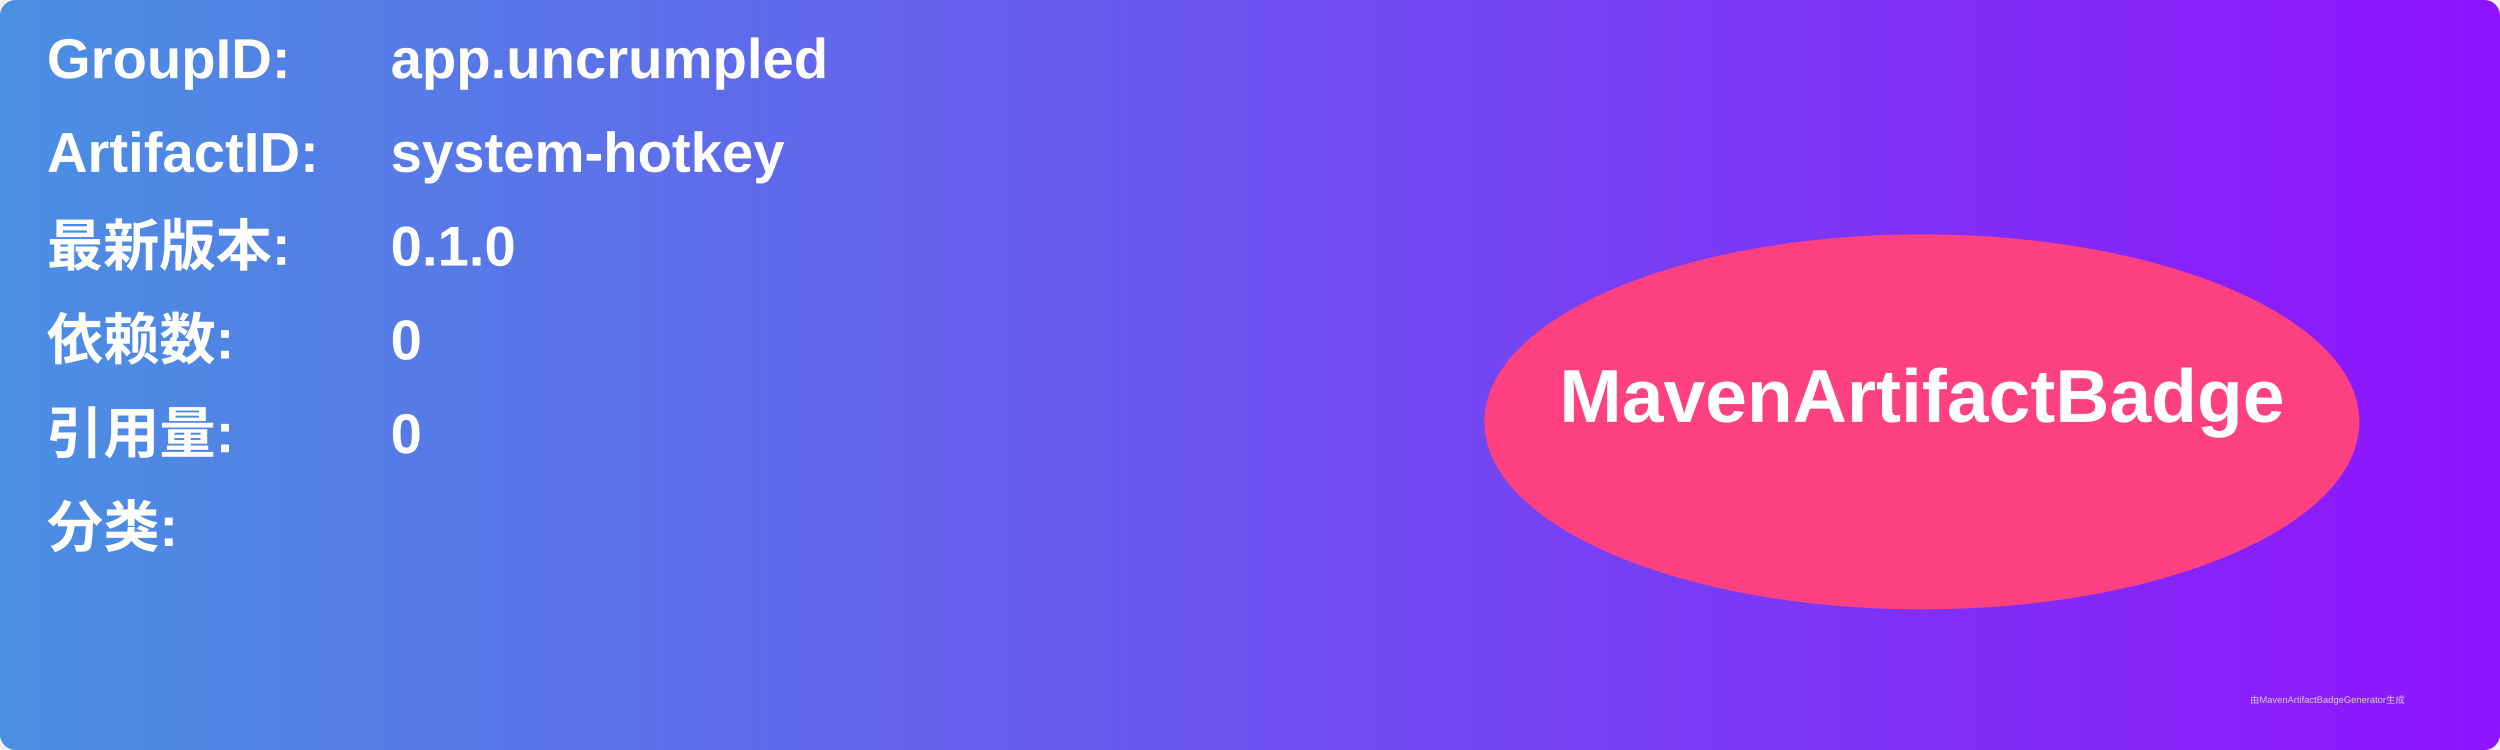
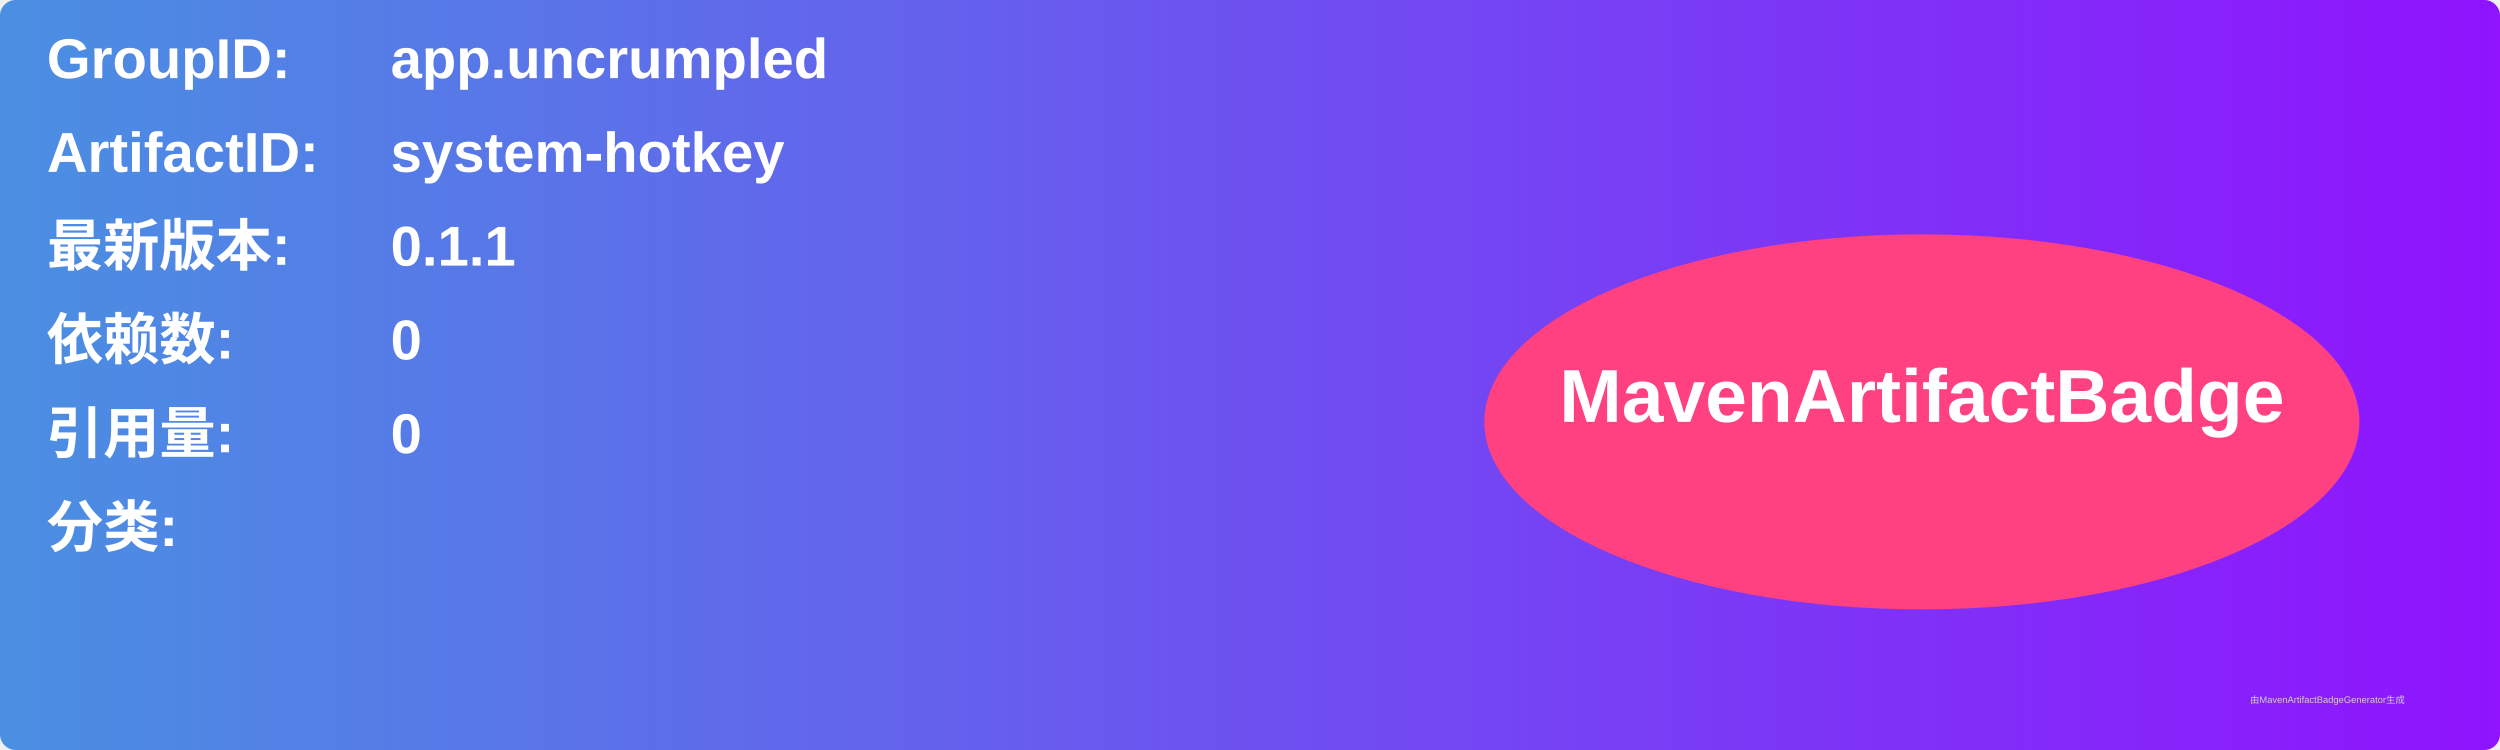
<svg xmlns="http://www.w3.org/2000/svg" width="800" height="240" viewBox="0 0 800 240">
  <linearGradient id="grad" x1="0%" y1="0%" x2="100%" y2="0%">
    <stop offset="0%" stop-color="#4a90e2" />
    <stop offset="100%" stop-color="#9013fe" />
  </linearGradient>
  <rect width="100%" height="100%" rx="5" ry="5" fill="url(#grad)" />
  <g transform="translate(15, 15)">
    <text x="0" y="10" font-family="Arial" font-size="18" fill="white" font-weight="bold" width="260">GroupID:</text>
    <text x="110" y="10" font-family="Arial" font-size="18" fill="white" font-weight="bold" width="460">app.uncrumpled</text>
    <text x="0" y="40" font-family="Arial" font-size="18" fill="white" font-weight="bold" width="260">ArtifactID:</text>
    <text x="110" y="40" font-family="Arial" font-size="18" fill="white" font-weight="bold" width="460">system-hotkey</text>
    <text x="0" y="70" font-family="Arial" font-size="18" fill="white" font-weight="bold">最新版本:</text>
    <text x="110" y="70" font-family="Arial" font-size="18" fill="white" font-weight="bold">
-       <tspan font-weight="bold">0.1.0</tspan>
+       <tspan font-weight="bold">0.1.1</tspan>
    </text>
    <text x="0" y="100" font-family="Arial" font-size="18" fill="white" font-weight="bold">依赖数: </text>
    <text x="110" y="100" font-family="Arial" font-size="18" fill="white">
      <tspan font-weight="bold">0</tspan>
    </text>
    <text x="0" y="130" font-family="Arial" font-size="18" fill="white" font-weight="bold">引用量: </text>
    <text x="110" y="130" font-family="Arial" font-size="18" fill="white">
      <tspan font-weight="bold">0</tspan>
    </text>
    <text x="0" y="160" font-family="Arial" font-size="18" fill="white" font-weight="bold">分类:</text>
    <text x="10" y="190" font-family="Arial" font-size="10" fill="white">
      <tspan font-weight="bold" />
    </text>
    <ellipse cx="600" cy="120" rx="140" ry="60" fill="#ff4081" />
    <text x="600" y="120" text-anchor="middle" font-family="Arial" font-size="24" fill="white" font-weight="bold">MavenArtifactBadge</text>
  </g>
  <text x="720" y="225" font-family="Arial" font-size="3" fill="#d0d0d0">由MavenArtifactBadgeGenerator生成</text>
</svg>
